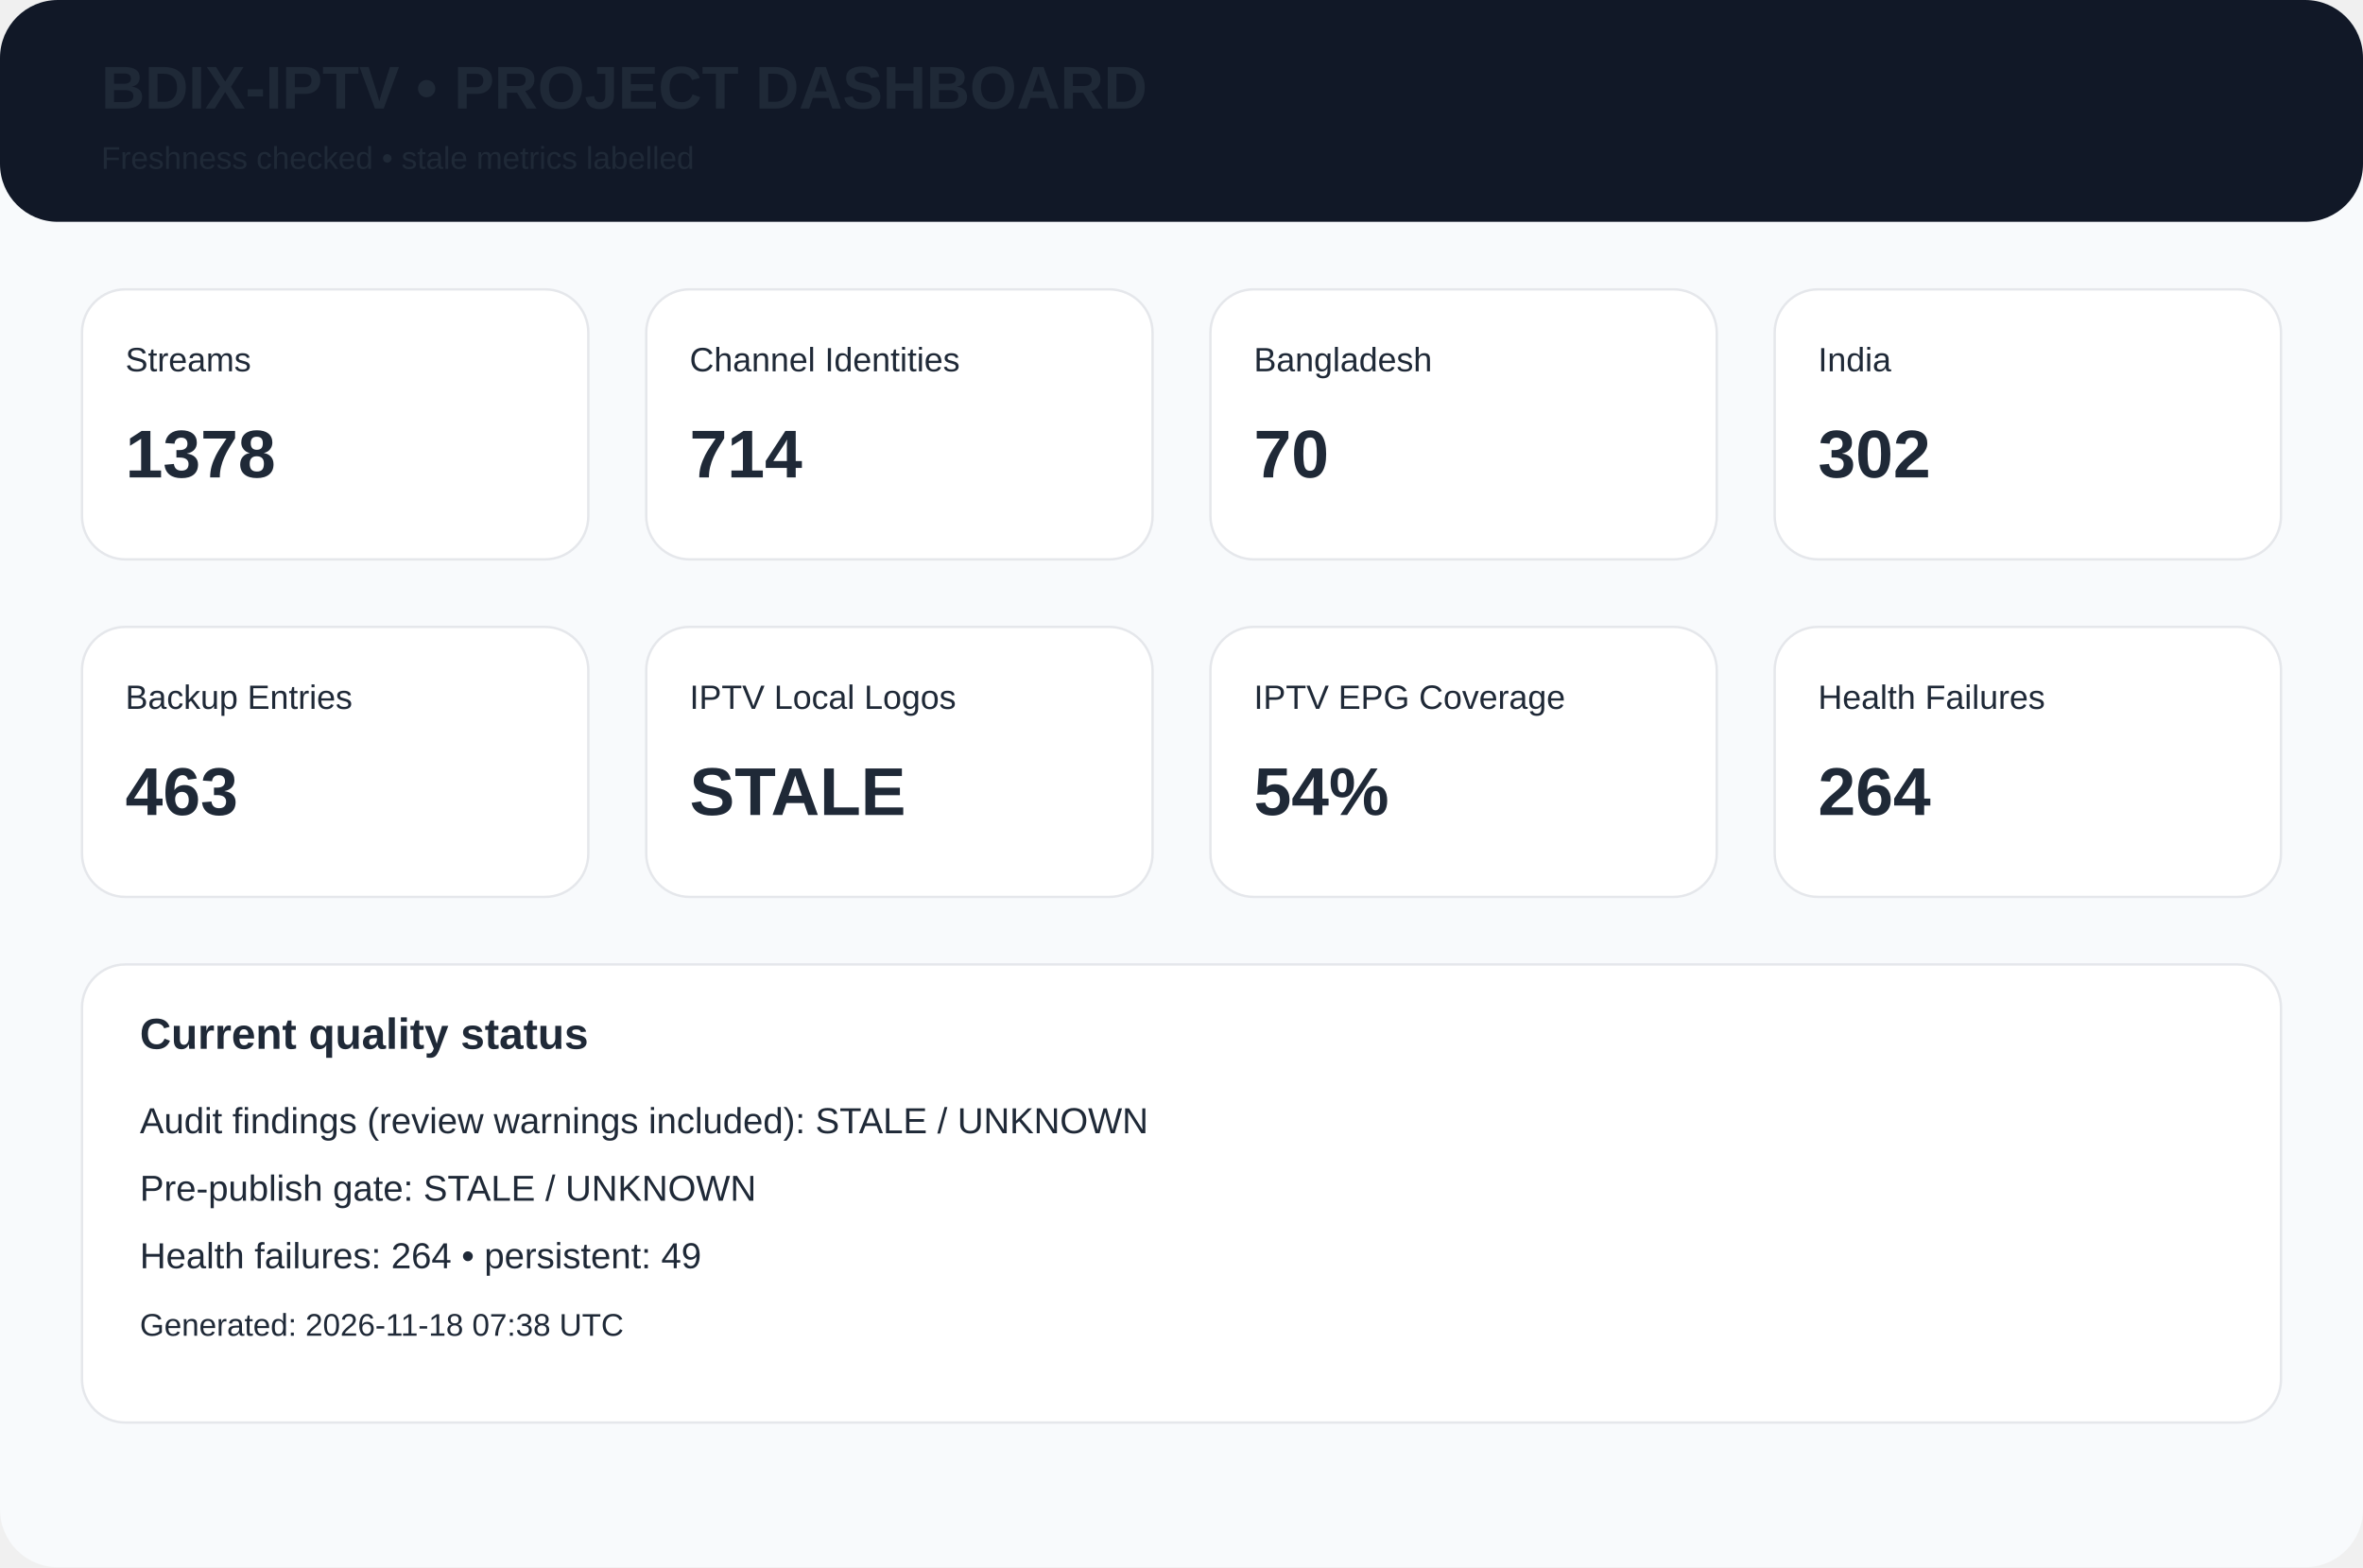
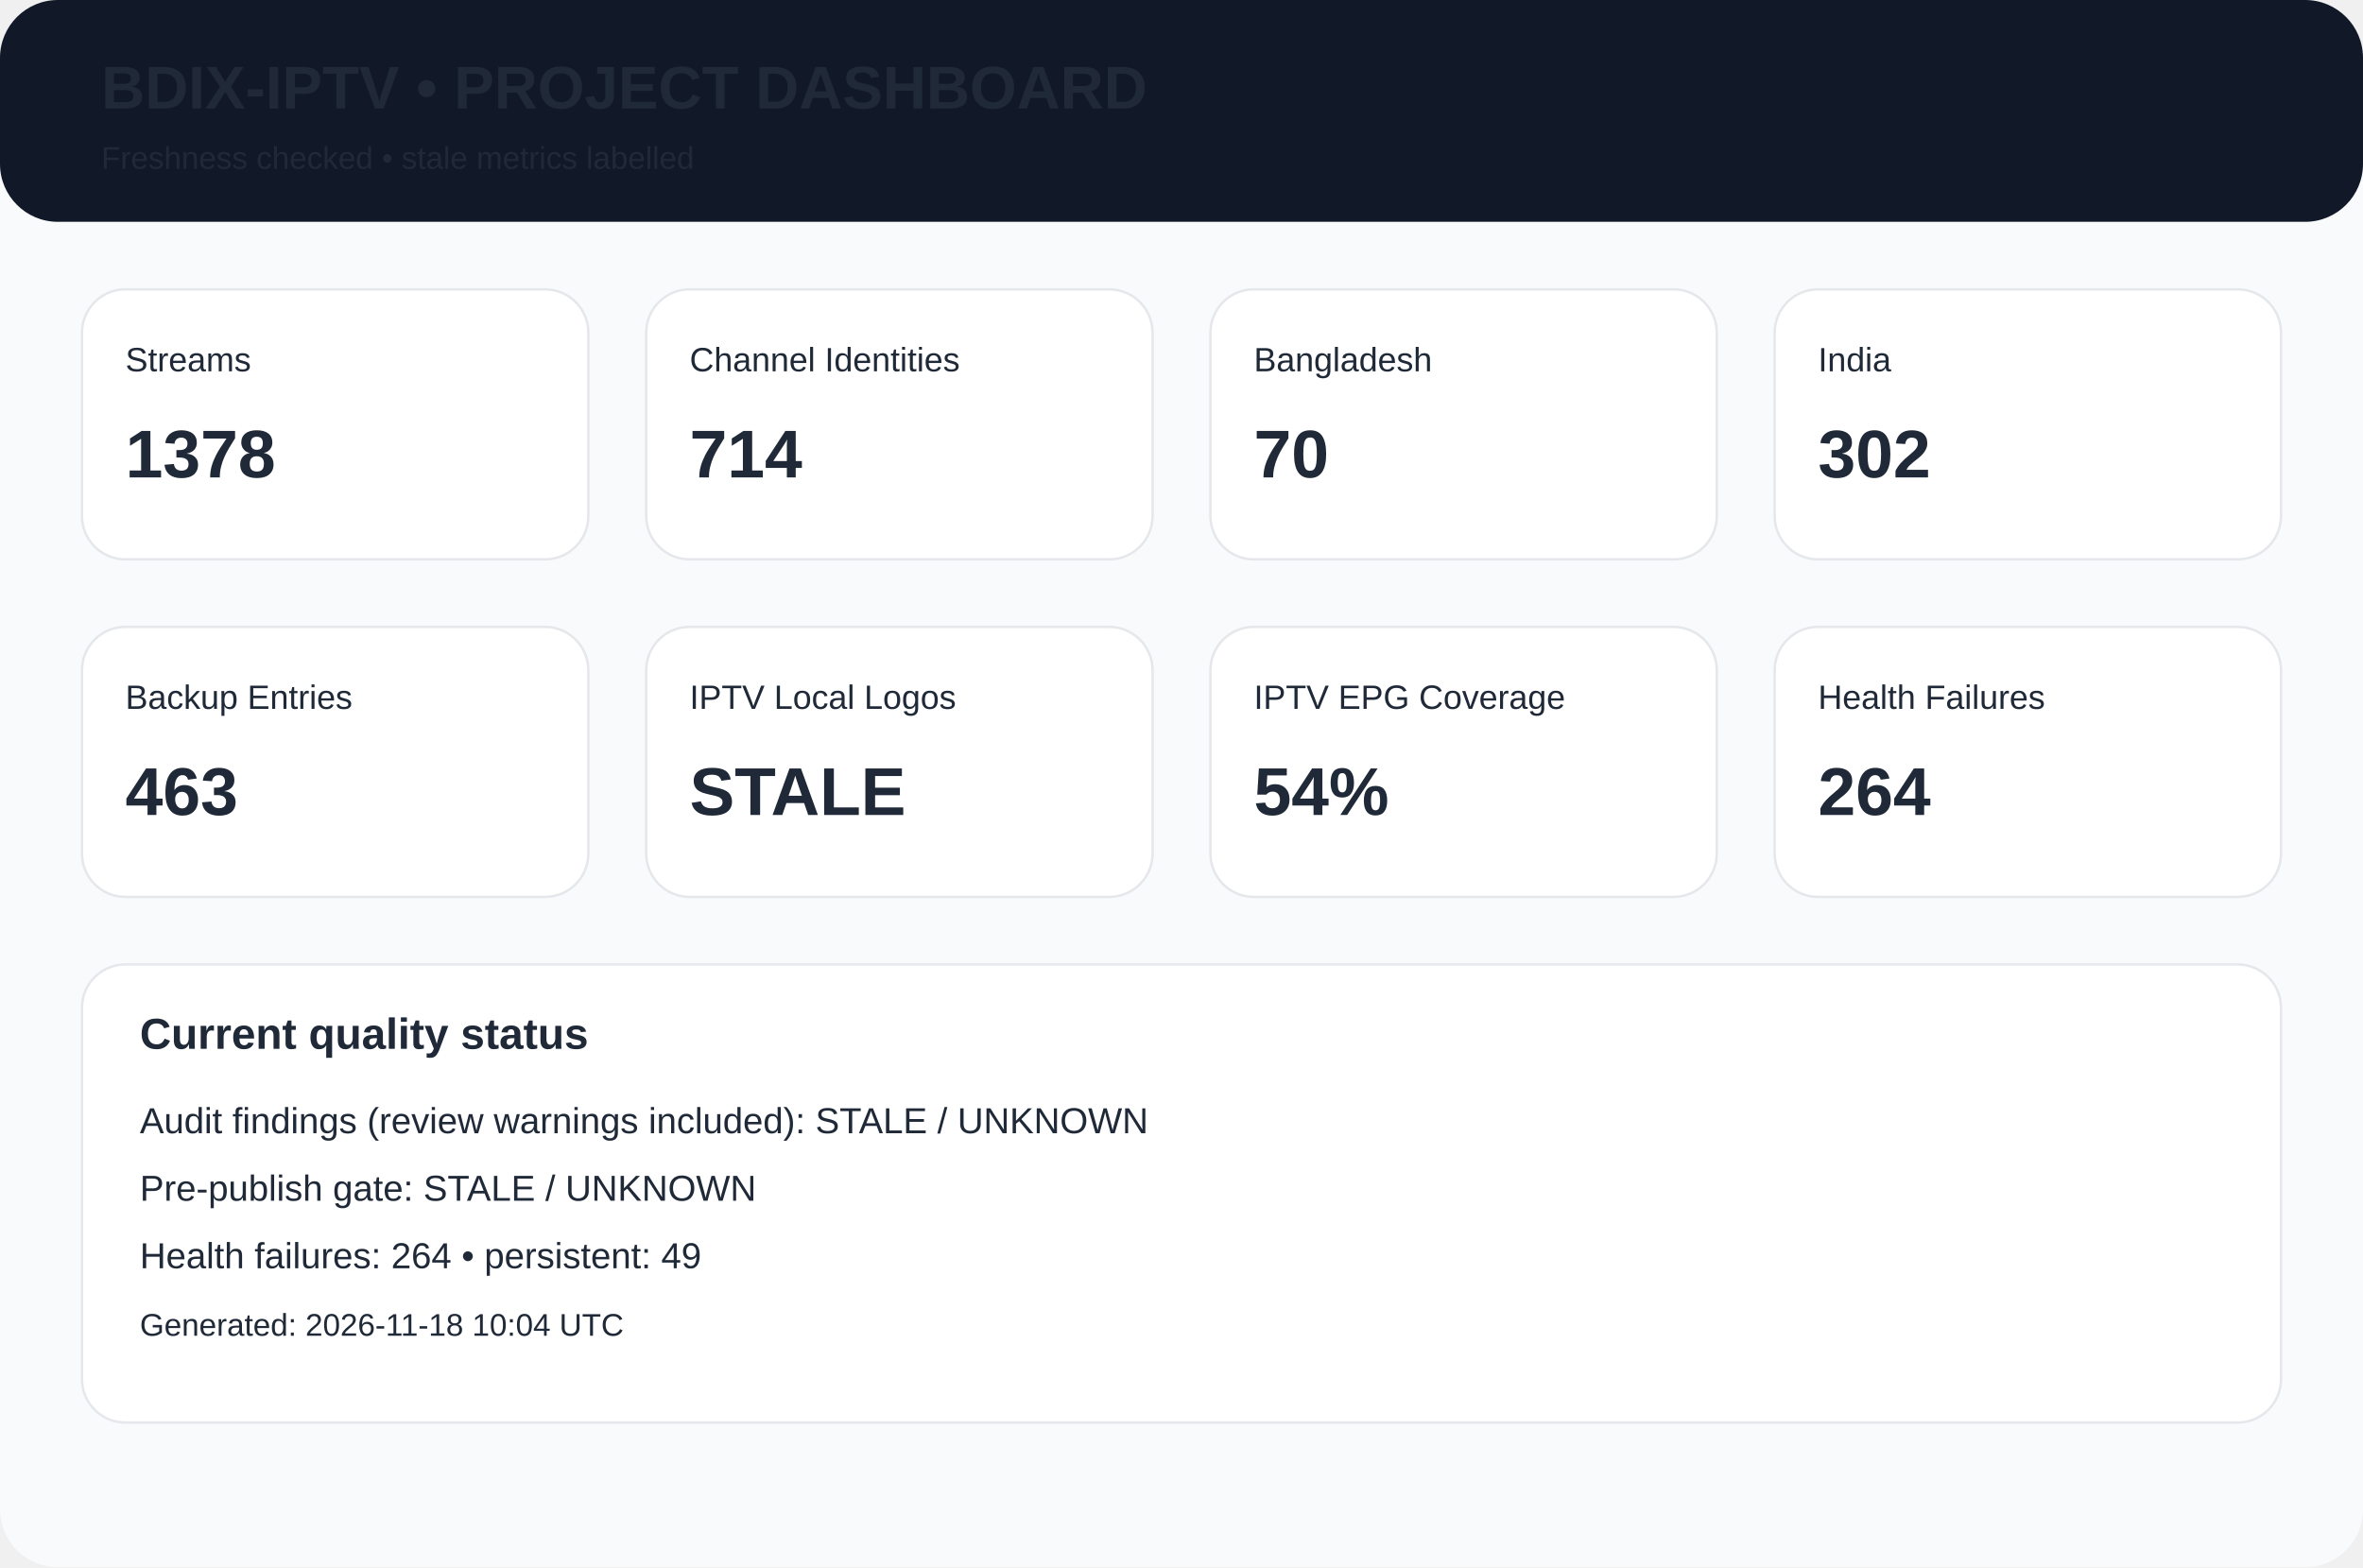
<svg xmlns="http://www.w3.org/2000/svg" width="980" height="650" viewBox="0 0 980 650">
  <rect width="980" height="650" rx="24" fill="#f8fafc" />
  <rect width="980" height="92" rx="24" fill="#111827" />
  <text x="42" y="45" font-family="Arial,Helvetica,sans-serif" font-size="25px" font-weight="700" fill="#1f2937">BDIX-IPTV • PROJECT DASHBOARD</text>
  <text x="42" y="70" font-family="Arial,Helvetica,sans-serif" font-size="13px" font-weight="400" fill="#1f2937">Freshness checked • stale metrics labelled</text>
  <rect x="34" y="120" width="210" height="112" rx="18" fill="white" stroke="#e5e7eb" />
  <text x="52" y="154" font-family="Arial,Helvetica,sans-serif" font-size="14px" font-weight="400" fill="#1f2937">Streams</text>
  <text x="52" y="198" font-family="Arial,Helvetica,sans-serif" font-size="28px" font-weight="700" fill="#1f2937">1378</text>
  <rect x="268" y="120" width="210" height="112" rx="18" fill="white" stroke="#e5e7eb" />
  <text x="286" y="154" font-family="Arial,Helvetica,sans-serif" font-size="14px" font-weight="400" fill="#1f2937">Channel Identities</text>
  <text x="286" y="198" font-family="Arial,Helvetica,sans-serif" font-size="28px" font-weight="700" fill="#1f2937">714</text>
  <rect x="502" y="120" width="210" height="112" rx="18" fill="white" stroke="#e5e7eb" />
  <text x="520" y="154" font-family="Arial,Helvetica,sans-serif" font-size="14px" font-weight="400" fill="#1f2937">Bangladesh</text>
  <text x="520" y="198" font-family="Arial,Helvetica,sans-serif" font-size="28px" font-weight="700" fill="#1f2937">70</text>
  <rect x="736" y="120" width="210" height="112" rx="18" fill="white" stroke="#e5e7eb" />
  <text x="754" y="154" font-family="Arial,Helvetica,sans-serif" font-size="14px" font-weight="400" fill="#1f2937">India</text>
  <text x="754" y="198" font-family="Arial,Helvetica,sans-serif" font-size="28px" font-weight="700" fill="#1f2937">302</text>
  <rect x="34" y="260" width="210" height="112" rx="18" fill="white" stroke="#e5e7eb" />
  <text x="52" y="294" font-family="Arial,Helvetica,sans-serif" font-size="14px" font-weight="400" fill="#1f2937">Backup Entries</text>
  <text x="52" y="338" font-family="Arial,Helvetica,sans-serif" font-size="28px" font-weight="700" fill="#1f2937">463</text>
  <rect x="268" y="260" width="210" height="112" rx="18" fill="white" stroke="#e5e7eb" />
  <text x="286" y="294" font-family="Arial,Helvetica,sans-serif" font-size="14px" font-weight="400" fill="#1f2937">IPTV Local Logos</text>
  <text x="286" y="338" font-family="Arial,Helvetica,sans-serif" font-size="28px" font-weight="700" fill="#1f2937">STALE</text>
  <rect x="502" y="260" width="210" height="112" rx="18" fill="white" stroke="#e5e7eb" />
  <text x="520" y="294" font-family="Arial,Helvetica,sans-serif" font-size="14px" font-weight="400" fill="#1f2937">IPTV EPG Coverage</text>
  <text x="520" y="338" font-family="Arial,Helvetica,sans-serif" font-size="28px" font-weight="700" fill="#1f2937">54%</text>
  <rect x="736" y="260" width="210" height="112" rx="18" fill="white" stroke="#e5e7eb" />
  <text x="754" y="294" font-family="Arial,Helvetica,sans-serif" font-size="14px" font-weight="400" fill="#1f2937">Health Failures</text>
  <text x="754" y="338" font-family="Arial,Helvetica,sans-serif" font-size="28px" font-weight="700" fill="#1f2937">264</text>
  <rect x="34" y="400" width="912" height="190" rx="18" fill="white" stroke="#e5e7eb" />
  <text x="58" y="435" font-family="Arial,Helvetica,sans-serif" font-size="18px" font-weight="700" fill="#1f2937">Current quality status</text>
  <text x="58" y="470" font-family="Arial,Helvetica,sans-serif" font-size="15px" font-weight="400" fill="#1f2937">Audit findings (review warnings included): STALE / UNKNOWN</text>
  <text x="58" y="498" font-family="Arial,Helvetica,sans-serif" font-size="15px" font-weight="400" fill="#1f2937">Pre-publish gate: STALE / UNKNOWN</text>
  <text x="58" y="526" font-family="Arial,Helvetica,sans-serif" font-size="15px" font-weight="400" fill="#1f2937">Health failures: 264 • persistent: 49</text>
-   <text x="58" y="554" font-family="Arial,Helvetica,sans-serif" font-size="13px" font-weight="400" fill="#1f2937">Generated: 2026-11-18 07:38 UTC</text>
+   <text x="58" y="554" font-family="Arial,Helvetica,sans-serif" font-size="13px" font-weight="400" fill="#1f2937">Generated: 2026-11-18 10:04 UTC</text>
</svg>
